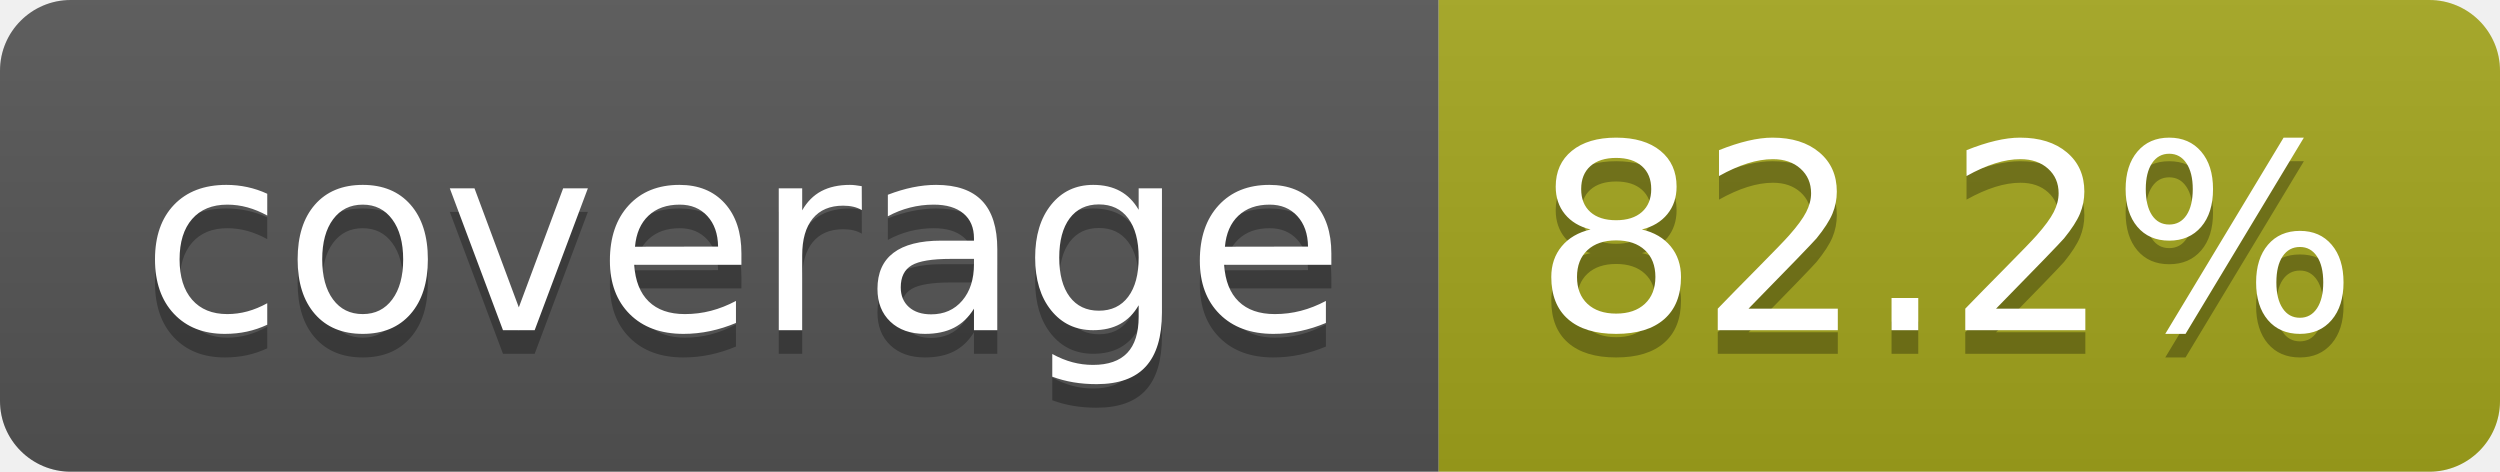
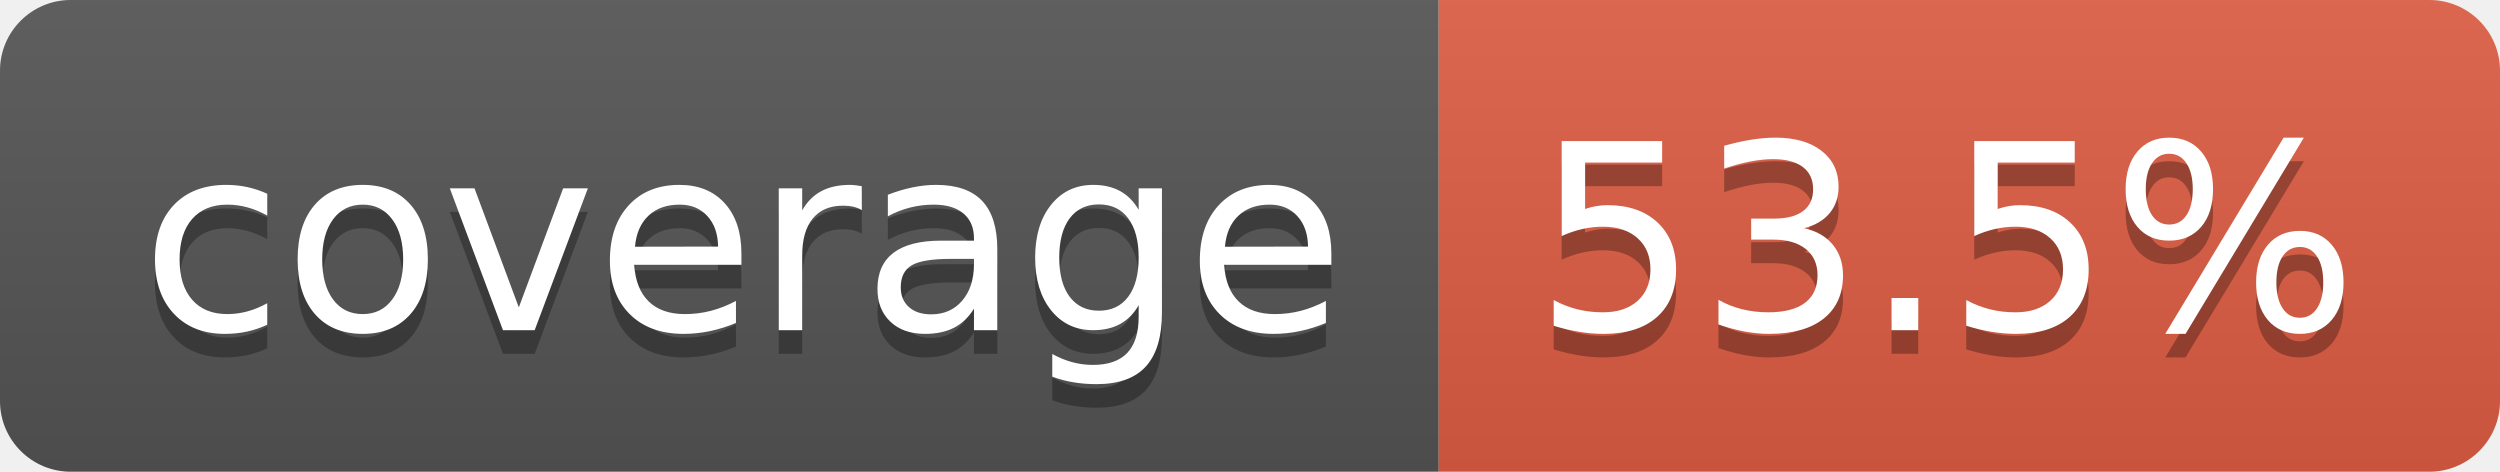
- <svg xmlns="http://www.w3.org/2000/svg" width="106" height="20" role="img" aria-label="coverage: 82.2%">
+ <svg xmlns="http://www.w3.org/2000/svg" width="106" height="20" role="img" aria-label="coverage: 53.5%">
  <linearGradient id="s" x2="0" y2="100%">
    <stop offset="0" stop-color="#bbb" stop-opacity=".1" />
    <stop offset="1" stop-opacity=".1" />
  </linearGradient>
  <clipPath id="r">
    <rect width="106" height="20" rx="3" fill="#fff" />
  </clipPath>
  <g clip-path="url(#r)">
    <rect width="61" height="20" fill="#555" />
-     <rect x="61" width="45" height="20" fill="#a4a61d" />
+     <rect x="61" width="45" height="20" fill="#e05d44" />
    <rect width="106" height="20" fill="url(#s)" />
  </g>
  <g fill="#fff" text-anchor="middle" font-family="Verdana,Geneva,DejaVu Sans,sans-serif" text-rendering="geometricPrecision" font-size="110">
    <text aria-hidden="true" x="315" y="150" fill="#010101" fill-opacity=".3" transform="scale(.1)" textLength="510">coverage</text>
    <text x="315" y="140" transform="scale(.1)" fill="#fff" textLength="510">coverage</text>
-     <text aria-hidden="true" x="825" y="150" fill="#010101" fill-opacity=".3" transform="scale(.1)" textLength="350">82.2%</text>
-     <text x="825" y="140" transform="scale(.1)" fill="#fff" textLength="350">82.2%</text>
+     <text aria-hidden="true" x="825" y="150" fill="#010101" fill-opacity=".3" transform="scale(.1)" textLength="350">53.5%</text>
+     <text x="825" y="140" transform="scale(.1)" fill="#fff" textLength="350">53.5%</text>
  </g>
</svg>
